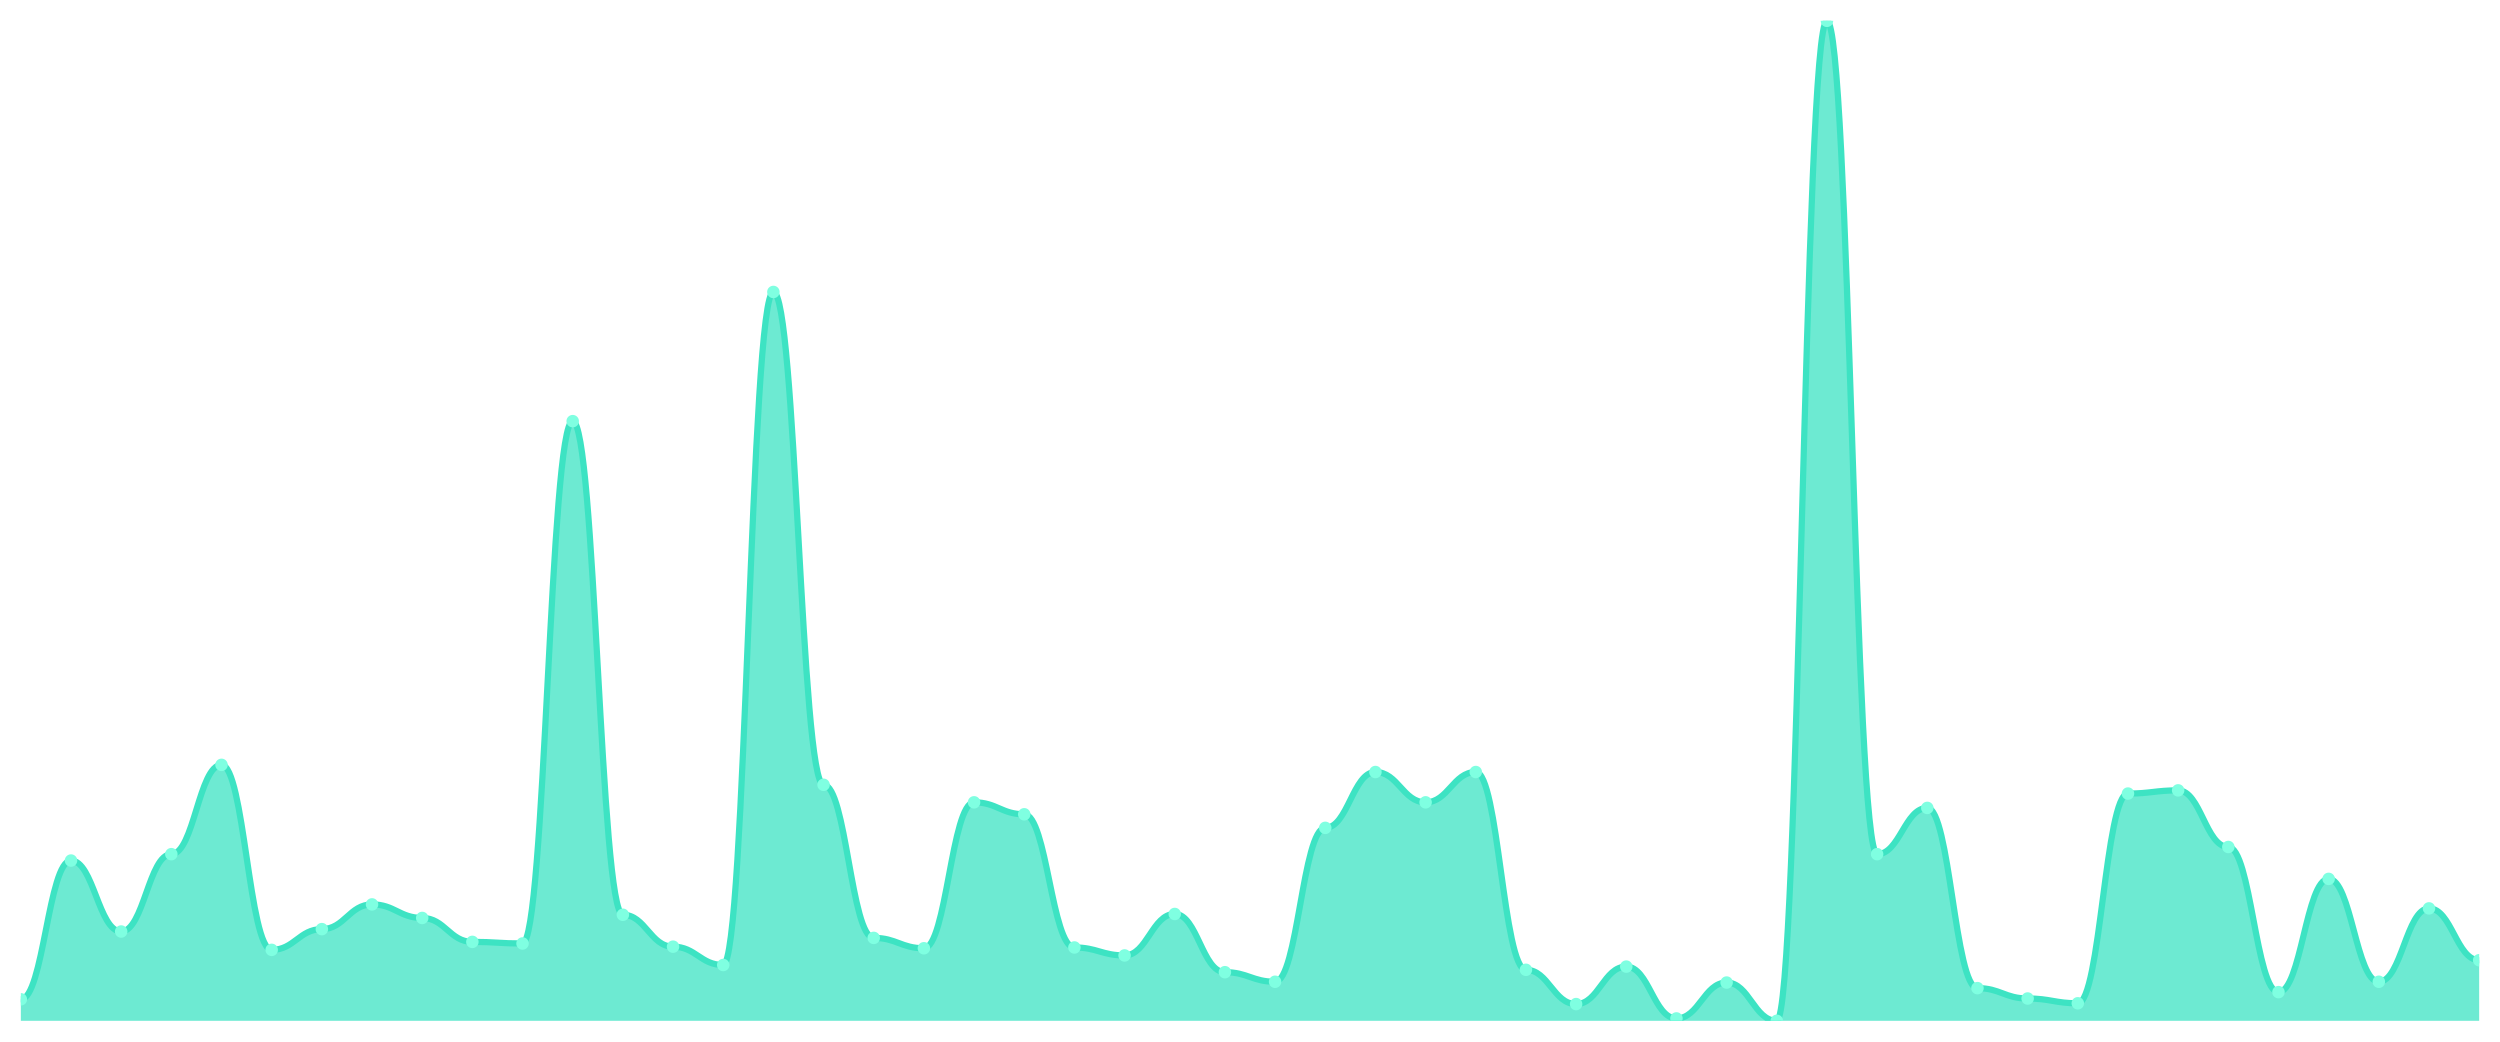
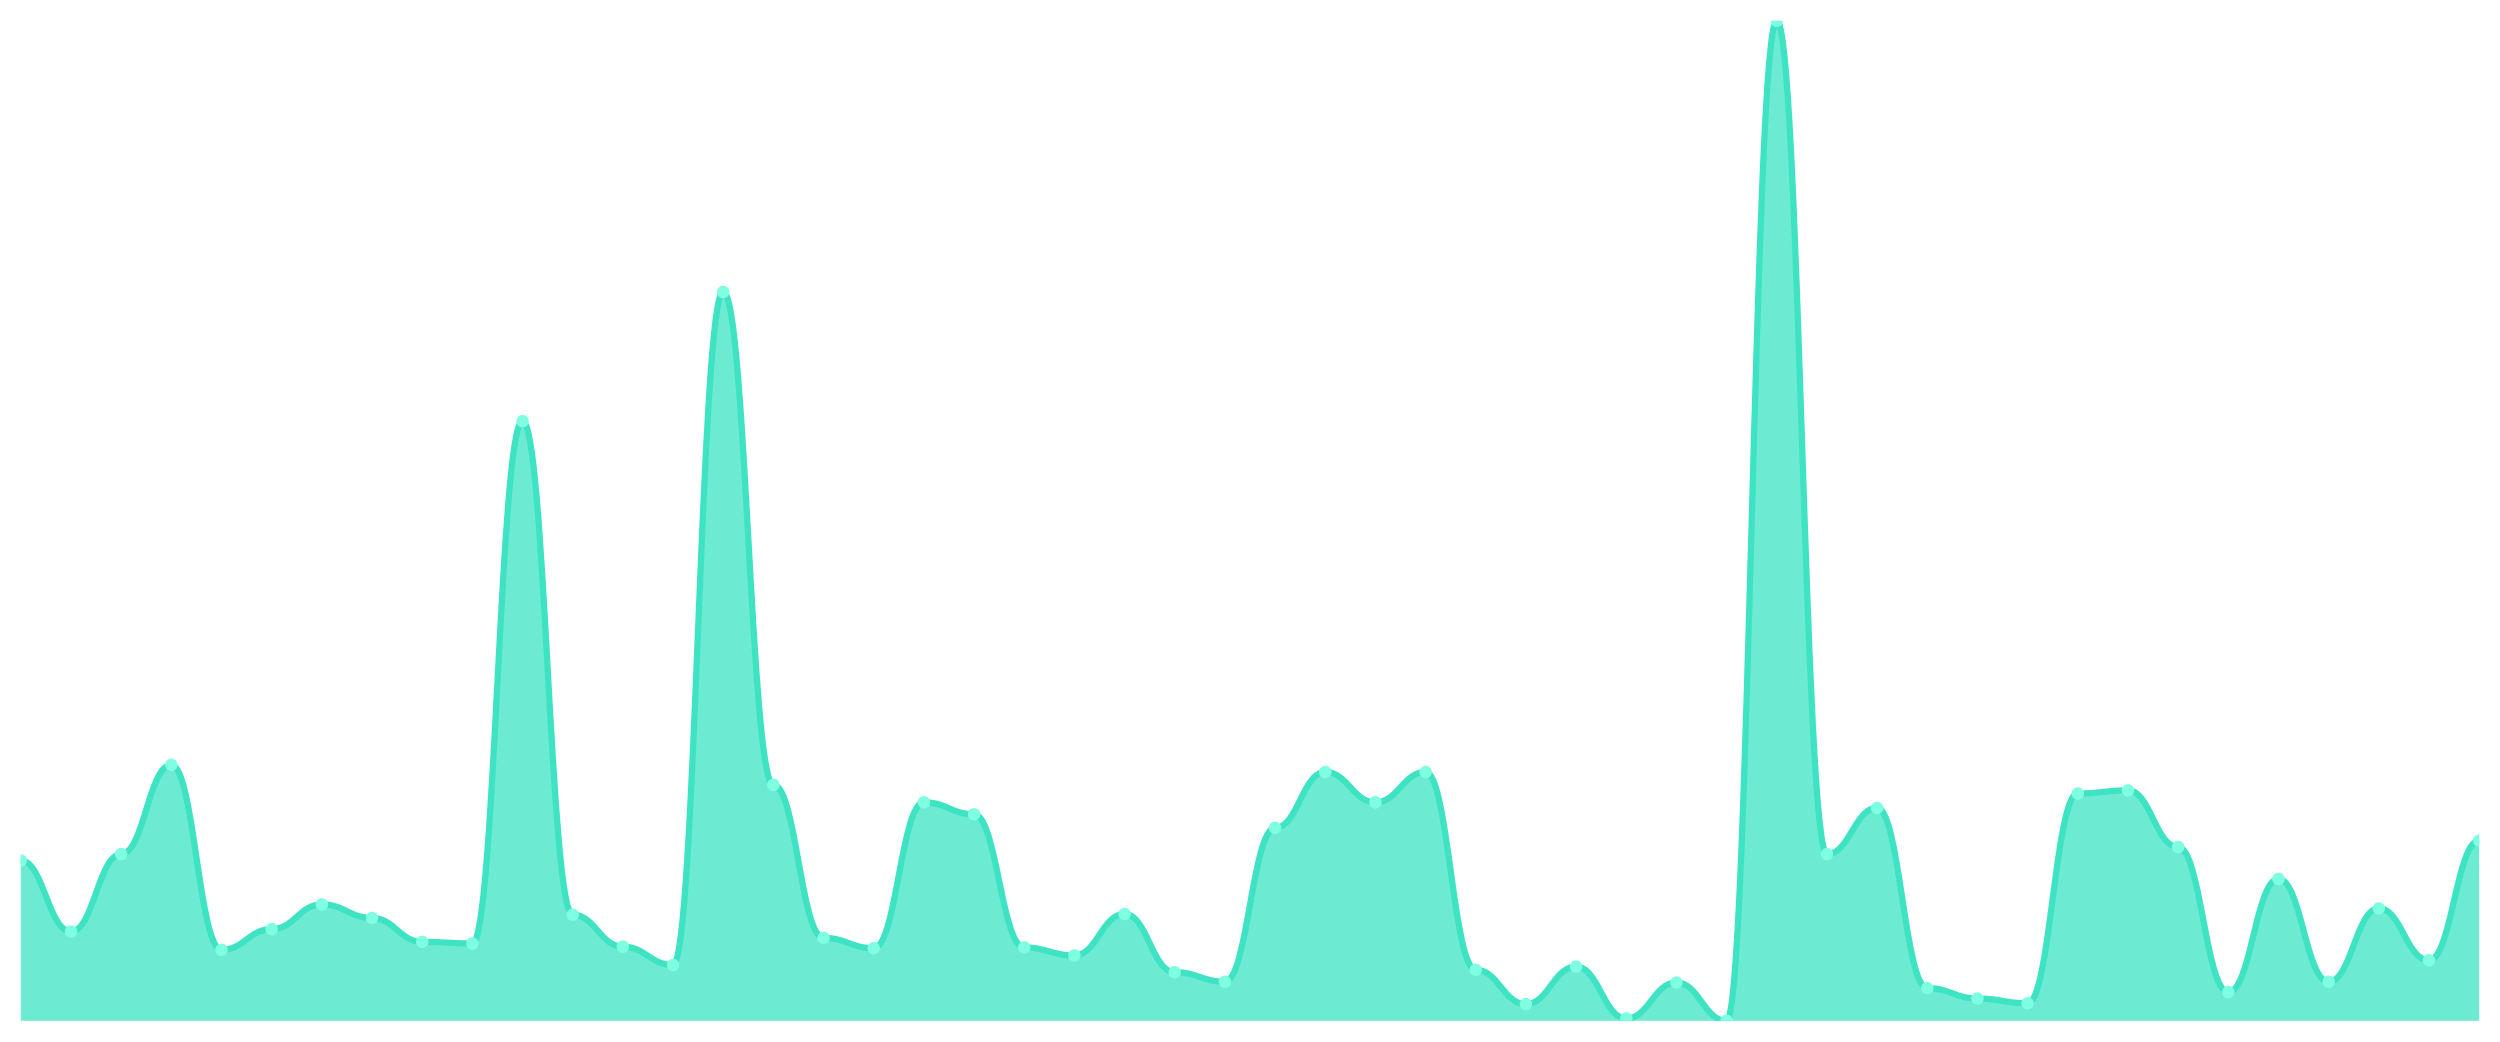
<svg xmlns="http://www.w3.org/2000/svg" viewBox="0 0 1200 500" width="1200" height="500">
  <defs>
    <clipPath id="c">
      <rect x="10" y="10" width="1180" height="480" />
    </clipPath>
  </defs>
  <rect width="1200" height="500" fill="none" />
  <g clip-path="url(#c)">
-     <path d="M 10,490 L 10,479.665 C 20.837,479.665 23.245,413.062 34.082,413.062 C 44.918,413.062 47.327,447.129 58.163,447.129 C 69,447.129 71.408,410 82.245,410 C 93.082,410 95.49,367.129 106.327,367.129 C 117.163,367.129 119.571,455.933 130.408,455.933 C 141.245,455.933 143.653,445.981 154.49,445.981 C 165.327,445.981 167.735,434.115 178.571,434.115 C 189.408,434.115 191.816,440.622 202.653,440.622 C 213.49,440.622 215.898,452.105 226.735,452.105 C 237.571,452.105 239.98,452.871 250.816,452.871 C 261.653,452.871 264.061,202.153 274.898,202.153 C 285.735,202.153 288.143,439.091 298.98,439.091 C 309.816,439.091 312.224,454.402 323.061,454.402 C 333.898,454.402 336.306,463.206 347.143,463.206 C 357.98,463.206 360.388,140.144 371.224,140.144 C 382.061,140.144 384.469,376.699 395.306,376.699 C 406.143,376.699 408.551,450.191 419.388,450.191 C 430.224,450.191 432.633,455.167 443.469,455.167 C 454.306,455.167 456.714,385.12 467.551,385.12 C 478.388,385.12 480.796,390.861 491.633,390.861 C 502.469,390.861 504.878,454.785 515.714,454.785 C 526.551,454.785 528.959,458.612 539.796,458.612 C 550.633,458.612 553.041,438.708 563.878,438.708 C 574.714,438.708 577.122,466.651 587.959,466.651 C 598.796,466.651 601.204,471.244 612.041,471.244 C 622.878,471.244 625.286,397.368 636.122,397.368 C 646.959,397.368 649.367,370.574 660.204,370.574 C 671.041,370.574 673.449,385.12 684.286,385.12 C 695.122,385.12 697.531,370.574 708.367,370.574 C 719.204,370.574 721.612,465.502 732.449,465.502 C 743.286,465.502 745.694,481.962 756.531,481.962 C 767.367,481.962 769.776,463.971 780.612,463.971 C 791.449,463.971 793.857,488.852 804.694,488.852 C 815.531,488.852 817.939,471.627 828.776,471.627 C 839.612,471.627 842.02,490 852.857,490 C 863.694,490 866.102,10 876.939,10 C 887.776,10 890.184,410 901.02,410 C 911.857,410 914.265,387.799 925.102,387.799 C 935.939,387.799 938.347,474.306 949.184,474.306 C 960.02,474.306 962.429,479.282 973.265,479.282 C 984.102,479.282 986.51,481.579 997.347,481.579 C 1008.184,481.579 1010.592,380.909 1021.429,380.909 C 1032.265,380.909 1034.673,379.378 1045.51,379.378 C 1056.347,379.378 1058.755,406.555 1069.592,406.555 C 1080.429,406.555 1082.837,476.22 1093.673,476.22 C 1104.51,476.22 1106.918,421.866 1117.755,421.866 C 1128.592,421.866 1131,471.244 1141.837,471.244 C 1152.673,471.244 1155.082,436.029 1165.918,436.029 C 1176.755,436.029 1179.163,460.909 1190,460.909 L 1190,490 Z" fill="rgba(61,227,195,0.75)" />
-     <path d="M 10,479.665 C 20.837,479.665 23.245,413.062 34.082,413.062 C 44.918,413.062 47.327,447.129 58.163,447.129 C 69,447.129 71.408,410 82.245,410 C 93.082,410 95.49,367.129 106.327,367.129 C 117.163,367.129 119.571,455.933 130.408,455.933 C 141.245,455.933 143.653,445.981 154.49,445.981 C 165.327,445.981 167.735,434.115 178.571,434.115 C 189.408,434.115 191.816,440.622 202.653,440.622 C 213.49,440.622 215.898,452.105 226.735,452.105 C 237.571,452.105 239.98,452.871 250.816,452.871 C 261.653,452.871 264.061,202.153 274.898,202.153 C 285.735,202.153 288.143,439.091 298.98,439.091 C 309.816,439.091 312.224,454.402 323.061,454.402 C 333.898,454.402 336.306,463.206 347.143,463.206 C 357.98,463.206 360.388,140.144 371.224,140.144 C 382.061,140.144 384.469,376.699 395.306,376.699 C 406.143,376.699 408.551,450.191 419.388,450.191 C 430.224,450.191 432.633,455.167 443.469,455.167 C 454.306,455.167 456.714,385.12 467.551,385.12 C 478.388,385.12 480.796,390.861 491.633,390.861 C 502.469,390.861 504.878,454.785 515.714,454.785 C 526.551,454.785 528.959,458.612 539.796,458.612 C 550.633,458.612 553.041,438.708 563.878,438.708 C 574.714,438.708 577.122,466.651 587.959,466.651 C 598.796,466.651 601.204,471.244 612.041,471.244 C 622.878,471.244 625.286,397.368 636.122,397.368 C 646.959,397.368 649.367,370.574 660.204,370.574 C 671.041,370.574 673.449,385.12 684.286,385.12 C 695.122,385.12 697.531,370.574 708.367,370.574 C 719.204,370.574 721.612,465.502 732.449,465.502 C 743.286,465.502 745.694,481.962 756.531,481.962 C 767.367,481.962 769.776,463.971 780.612,463.971 C 791.449,463.971 793.857,488.852 804.694,488.852 C 815.531,488.852 817.939,471.627 828.776,471.627 C 839.612,471.627 842.02,490 852.857,490 C 863.694,490 866.102,10 876.939,10 C 887.776,10 890.184,410 901.02,410 C 911.857,410 914.265,387.799 925.102,387.799 C 935.939,387.799 938.347,474.306 949.184,474.306 C 960.02,474.306 962.429,479.282 973.265,479.282 C 984.102,479.282 986.51,481.579 997.347,481.579 C 1008.184,481.579 1010.592,380.909 1021.429,380.909 C 1032.265,380.909 1034.673,379.378 1045.51,379.378 C 1056.347,379.378 1058.755,406.555 1069.592,406.555 C 1080.429,406.555 1082.837,476.22 1093.673,476.22 C 1104.51,476.22 1106.918,421.866 1117.755,421.866 C 1128.592,421.866 1131,471.244 1141.837,471.244 C 1152.673,471.244 1155.082,436.029 1165.918,436.029 C 1176.755,436.029 1179.163,460.909 1190,460.909" fill="none" stroke="#3de3c3" stroke-width="3" stroke-linecap="round" stroke-linejoin="round" />
-     <circle cx="10" cy="479.665" r="3" fill="#7fffe1" />
-     <circle cx="34.082" cy="413.062" r="3" fill="#7fffe1" />
-     <circle cx="58.163" cy="447.129" r="3" fill="#7fffe1" />
-     <circle cx="82.245" cy="410" r="3" fill="#7fffe1" />
-     <circle cx="106.327" cy="367.129" r="3" fill="#7fffe1" />
-     <circle cx="130.408" cy="455.933" r="3" fill="#7fffe1" />
-     <circle cx="154.49" cy="445.981" r="3" fill="#7fffe1" />
-     <circle cx="178.571" cy="434.115" r="3" fill="#7fffe1" />
-     <circle cx="202.653" cy="440.622" r="3" fill="#7fffe1" />
-     <circle cx="226.735" cy="452.105" r="3" fill="#7fffe1" />
-     <circle cx="250.816" cy="452.871" r="3" fill="#7fffe1" />
-     <circle cx="274.898" cy="202.153" r="3" fill="#7fffe1" />
-     <circle cx="298.98" cy="439.091" r="3" fill="#7fffe1" />
-     <circle cx="323.061" cy="454.402" r="3" fill="#7fffe1" />
-     <circle cx="347.143" cy="463.206" r="3" fill="#7fffe1" />
-     <circle cx="371.224" cy="140.144" r="3" fill="#7fffe1" />
-     <circle cx="395.306" cy="376.699" r="3" fill="#7fffe1" />
-     <circle cx="419.388" cy="450.191" r="3" fill="#7fffe1" />
-     <circle cx="443.469" cy="455.167" r="3" fill="#7fffe1" />
-     <circle cx="467.551" cy="385.12" r="3" fill="#7fffe1" />
-     <circle cx="491.633" cy="390.861" r="3" fill="#7fffe1" />
-     <circle cx="515.714" cy="454.785" r="3" fill="#7fffe1" />
-     <circle cx="539.796" cy="458.612" r="3" fill="#7fffe1" />
-     <circle cx="563.878" cy="438.708" r="3" fill="#7fffe1" />
-     <circle cx="587.959" cy="466.651" r="3" fill="#7fffe1" />
-     <circle cx="612.041" cy="471.244" r="3" fill="#7fffe1" />
-     <circle cx="636.122" cy="397.368" r="3" fill="#7fffe1" />
-     <circle cx="660.204" cy="370.574" r="3" fill="#7fffe1" />
-     <circle cx="684.286" cy="385.12" r="3" fill="#7fffe1" />
-     <circle cx="708.367" cy="370.574" r="3" fill="#7fffe1" />
-     <circle cx="732.449" cy="465.502" r="3" fill="#7fffe1" />
-     <circle cx="756.531" cy="481.962" r="3" fill="#7fffe1" />
-     <circle cx="780.612" cy="463.971" r="3" fill="#7fffe1" />
-     <circle cx="804.694" cy="488.852" r="3" fill="#7fffe1" />
-     <circle cx="828.776" cy="471.627" r="3" fill="#7fffe1" />
-     <circle cx="852.857" cy="490" r="3" fill="#7fffe1" />
-     <circle cx="876.939" cy="10" r="3" fill="#7fffe1" />
-     <circle cx="901.02" cy="410" r="3" fill="#7fffe1" />
-     <circle cx="925.102" cy="387.799" r="3" fill="#7fffe1" />
-     <circle cx="949.184" cy="474.306" r="3" fill="#7fffe1" />
-     <circle cx="973.265" cy="479.282" r="3" fill="#7fffe1" />
-     <circle cx="997.347" cy="481.579" r="3" fill="#7fffe1" />
-     <circle cx="1021.429" cy="380.909" r="3" fill="#7fffe1" />
-     <circle cx="1045.51" cy="379.378" r="3" fill="#7fffe1" />
-     <circle cx="1069.592" cy="406.555" r="3" fill="#7fffe1" />
-     <circle cx="1093.673" cy="476.22" r="3" fill="#7fffe1" />
-     <circle cx="1117.755" cy="421.866" r="3" fill="#7fffe1" />
-     <circle cx="1141.837" cy="471.244" r="3" fill="#7fffe1" />
-     <circle cx="1165.918" cy="436.029" r="3" fill="#7fffe1" />
-     <circle cx="1190" cy="460.909" r="3" fill="#7fffe1" />
+     <path d="M 10,490 L 10,413.062 C 20.837,413.062 23.245,447.129 34.082,447.129 C 44.918,447.129 47.327,410 58.163,410 C 69,410 71.408,367.129 82.245,367.129 C 93.082,367.129 95.49,455.933 106.327,455.933 C 117.163,455.933 119.571,445.981 130.408,445.981 C 141.245,445.981 143.653,434.115 154.49,434.115 C 165.327,434.115 167.735,440.622 178.571,440.622 C 189.408,440.622 191.816,452.105 202.653,452.105 C 213.49,452.105 215.898,452.871 226.735,452.871 C 237.571,452.871 239.98,202.153 250.816,202.153 C 261.653,202.153 264.061,439.091 274.898,439.091 C 285.735,439.091 288.143,454.402 298.98,454.402 C 309.816,454.402 312.224,463.206 323.061,463.206 C 333.898,463.206 336.306,140.144 347.143,140.144 C 357.98,140.144 360.388,376.699 371.224,376.699 C 382.061,376.699 384.469,450.191 395.306,450.191 C 406.143,450.191 408.551,455.167 419.388,455.167 C 430.224,455.167 432.633,385.12 443.469,385.12 C 454.306,385.12 456.714,390.861 467.551,390.861 C 478.388,390.861 480.796,454.785 491.633,454.785 C 502.469,454.785 504.878,458.612 515.714,458.612 C 526.551,458.612 528.959,438.708 539.796,438.708 C 550.633,438.708 553.041,466.651 563.878,466.651 C 574.714,466.651 577.122,471.244 587.959,471.244 C 598.796,471.244 601.204,397.368 612.041,397.368 C 622.878,397.368 625.286,370.574 636.122,370.574 C 646.959,370.574 649.367,385.12 660.204,385.12 C 671.041,385.12 673.449,370.574 684.286,370.574 C 695.122,370.574 697.531,465.502 708.367,465.502 C 719.204,465.502 721.612,481.962 732.449,481.962 C 743.286,481.962 745.694,463.971 756.531,463.971 C 767.367,463.971 769.776,488.852 780.612,488.852 C 791.449,488.852 793.857,471.627 804.694,471.627 C 815.531,471.627 817.939,490 828.776,490 C 839.612,490 842.02,10 852.857,10 C 863.694,10 866.102,410 876.939,410 C 887.776,410 890.184,387.799 901.02,387.799 C 911.857,387.799 914.265,474.306 925.102,474.306 C 935.939,474.306 938.347,479.282 949.184,479.282 C 960.02,479.282 962.429,481.579 973.265,481.579 C 984.102,481.579 986.51,380.909 997.347,380.909 C 1008.184,380.909 1010.592,379.378 1021.429,379.378 C 1032.265,379.378 1034.673,406.555 1045.51,406.555 C 1056.347,406.555 1058.755,476.22 1069.592,476.22 C 1080.429,476.22 1082.837,421.866 1093.673,421.866 C 1104.51,421.866 1106.918,471.244 1117.755,471.244 C 1128.592,471.244 1131,436.029 1141.837,436.029 C 1152.673,436.029 1155.082,460.909 1165.918,460.909 C 1176.755,460.909 1179.163,403.493 1190,403.493 L 1190,490 Z" fill="rgba(61,227,195,0.75)" />
+     <path d="M 10,413.062 C 20.837,413.062 23.245,447.129 34.082,447.129 C 44.918,447.129 47.327,410 58.163,410 C 69,410 71.408,367.129 82.245,367.129 C 93.082,367.129 95.49,455.933 106.327,455.933 C 117.163,455.933 119.571,445.981 130.408,445.981 C 141.245,445.981 143.653,434.115 154.49,434.115 C 165.327,434.115 167.735,440.622 178.571,440.622 C 189.408,440.622 191.816,452.105 202.653,452.105 C 213.49,452.105 215.898,452.871 226.735,452.871 C 237.571,452.871 239.98,202.153 250.816,202.153 C 261.653,202.153 264.061,439.091 274.898,439.091 C 285.735,439.091 288.143,454.402 298.98,454.402 C 309.816,454.402 312.224,463.206 323.061,463.206 C 333.898,463.206 336.306,140.144 347.143,140.144 C 357.98,140.144 360.388,376.699 371.224,376.699 C 382.061,376.699 384.469,450.191 395.306,450.191 C 406.143,450.191 408.551,455.167 419.388,455.167 C 430.224,455.167 432.633,385.12 443.469,385.12 C 454.306,385.12 456.714,390.861 467.551,390.861 C 478.388,390.861 480.796,454.785 491.633,454.785 C 502.469,454.785 504.878,458.612 515.714,458.612 C 526.551,458.612 528.959,438.708 539.796,438.708 C 550.633,438.708 553.041,466.651 563.878,466.651 C 574.714,466.651 577.122,471.244 587.959,471.244 C 598.796,471.244 601.204,397.368 612.041,397.368 C 622.878,397.368 625.286,370.574 636.122,370.574 C 646.959,370.574 649.367,385.12 660.204,385.12 C 671.041,385.12 673.449,370.574 684.286,370.574 C 695.122,370.574 697.531,465.502 708.367,465.502 C 719.204,465.502 721.612,481.962 732.449,481.962 C 743.286,481.962 745.694,463.971 756.531,463.971 C 767.367,463.971 769.776,488.852 780.612,488.852 C 791.449,488.852 793.857,471.627 804.694,471.627 C 815.531,471.627 817.939,490 828.776,490 C 839.612,490 842.02,10 852.857,10 C 863.694,10 866.102,410 876.939,410 C 887.776,410 890.184,387.799 901.02,387.799 C 911.857,387.799 914.265,474.306 925.102,474.306 C 935.939,474.306 938.347,479.282 949.184,479.282 C 960.02,479.282 962.429,481.579 973.265,481.579 C 984.102,481.579 986.51,380.909 997.347,380.909 C 1008.184,380.909 1010.592,379.378 1021.429,379.378 C 1032.265,379.378 1034.673,406.555 1045.51,406.555 C 1056.347,406.555 1058.755,476.22 1069.592,476.22 C 1080.429,476.22 1082.837,421.866 1093.673,421.866 C 1104.51,421.866 1106.918,471.244 1117.755,471.244 C 1128.592,471.244 1131,436.029 1141.837,436.029 C 1152.673,436.029 1155.082,460.909 1165.918,460.909 C 1176.755,460.909 1179.163,403.493 1190,403.493" fill="none" stroke="#3de3c3" stroke-width="3" stroke-linecap="round" stroke-linejoin="round" />
+     <circle cx="10" cy="413.062" r="3" fill="#7fffe1" />
+     <circle cx="34.082" cy="447.129" r="3" fill="#7fffe1" />
+     <circle cx="58.163" cy="410" r="3" fill="#7fffe1" />
+     <circle cx="82.245" cy="367.129" r="3" fill="#7fffe1" />
+     <circle cx="106.327" cy="455.933" r="3" fill="#7fffe1" />
+     <circle cx="130.408" cy="445.981" r="3" fill="#7fffe1" />
+     <circle cx="154.49" cy="434.115" r="3" fill="#7fffe1" />
+     <circle cx="178.571" cy="440.622" r="3" fill="#7fffe1" />
+     <circle cx="202.653" cy="452.105" r="3" fill="#7fffe1" />
+     <circle cx="226.735" cy="452.871" r="3" fill="#7fffe1" />
+     <circle cx="250.816" cy="202.153" r="3" fill="#7fffe1" />
+     <circle cx="274.898" cy="439.091" r="3" fill="#7fffe1" />
+     <circle cx="298.98" cy="454.402" r="3" fill="#7fffe1" />
+     <circle cx="323.061" cy="463.206" r="3" fill="#7fffe1" />
+     <circle cx="347.143" cy="140.144" r="3" fill="#7fffe1" />
+     <circle cx="371.224" cy="376.699" r="3" fill="#7fffe1" />
+     <circle cx="395.306" cy="450.191" r="3" fill="#7fffe1" />
+     <circle cx="419.388" cy="455.167" r="3" fill="#7fffe1" />
+     <circle cx="443.469" cy="385.12" r="3" fill="#7fffe1" />
+     <circle cx="467.551" cy="390.861" r="3" fill="#7fffe1" />
+     <circle cx="491.633" cy="454.785" r="3" fill="#7fffe1" />
+     <circle cx="515.714" cy="458.612" r="3" fill="#7fffe1" />
+     <circle cx="539.796" cy="438.708" r="3" fill="#7fffe1" />
+     <circle cx="563.878" cy="466.651" r="3" fill="#7fffe1" />
+     <circle cx="587.959" cy="471.244" r="3" fill="#7fffe1" />
+     <circle cx="612.041" cy="397.368" r="3" fill="#7fffe1" />
+     <circle cx="636.122" cy="370.574" r="3" fill="#7fffe1" />
+     <circle cx="660.204" cy="385.12" r="3" fill="#7fffe1" />
+     <circle cx="684.286" cy="370.574" r="3" fill="#7fffe1" />
+     <circle cx="708.367" cy="465.502" r="3" fill="#7fffe1" />
+     <circle cx="732.449" cy="481.962" r="3" fill="#7fffe1" />
+     <circle cx="756.531" cy="463.971" r="3" fill="#7fffe1" />
+     <circle cx="780.612" cy="488.852" r="3" fill="#7fffe1" />
+     <circle cx="804.694" cy="471.627" r="3" fill="#7fffe1" />
+     <circle cx="828.776" cy="490" r="3" fill="#7fffe1" />
+     <circle cx="852.857" cy="10" r="3" fill="#7fffe1" />
+     <circle cx="876.939" cy="410" r="3" fill="#7fffe1" />
+     <circle cx="901.02" cy="387.799" r="3" fill="#7fffe1" />
+     <circle cx="925.102" cy="474.306" r="3" fill="#7fffe1" />
+     <circle cx="949.184" cy="479.282" r="3" fill="#7fffe1" />
+     <circle cx="973.265" cy="481.579" r="3" fill="#7fffe1" />
+     <circle cx="997.347" cy="380.909" r="3" fill="#7fffe1" />
+     <circle cx="1021.429" cy="379.378" r="3" fill="#7fffe1" />
+     <circle cx="1045.51" cy="406.555" r="3" fill="#7fffe1" />
+     <circle cx="1069.592" cy="476.22" r="3" fill="#7fffe1" />
+     <circle cx="1093.673" cy="421.866" r="3" fill="#7fffe1" />
+     <circle cx="1117.755" cy="471.244" r="3" fill="#7fffe1" />
+     <circle cx="1141.837" cy="436.029" r="3" fill="#7fffe1" />
+     <circle cx="1165.918" cy="460.909" r="3" fill="#7fffe1" />
+     <circle cx="1190" cy="403.493" r="3" fill="#7fffe1" />
  </g>
</svg>
